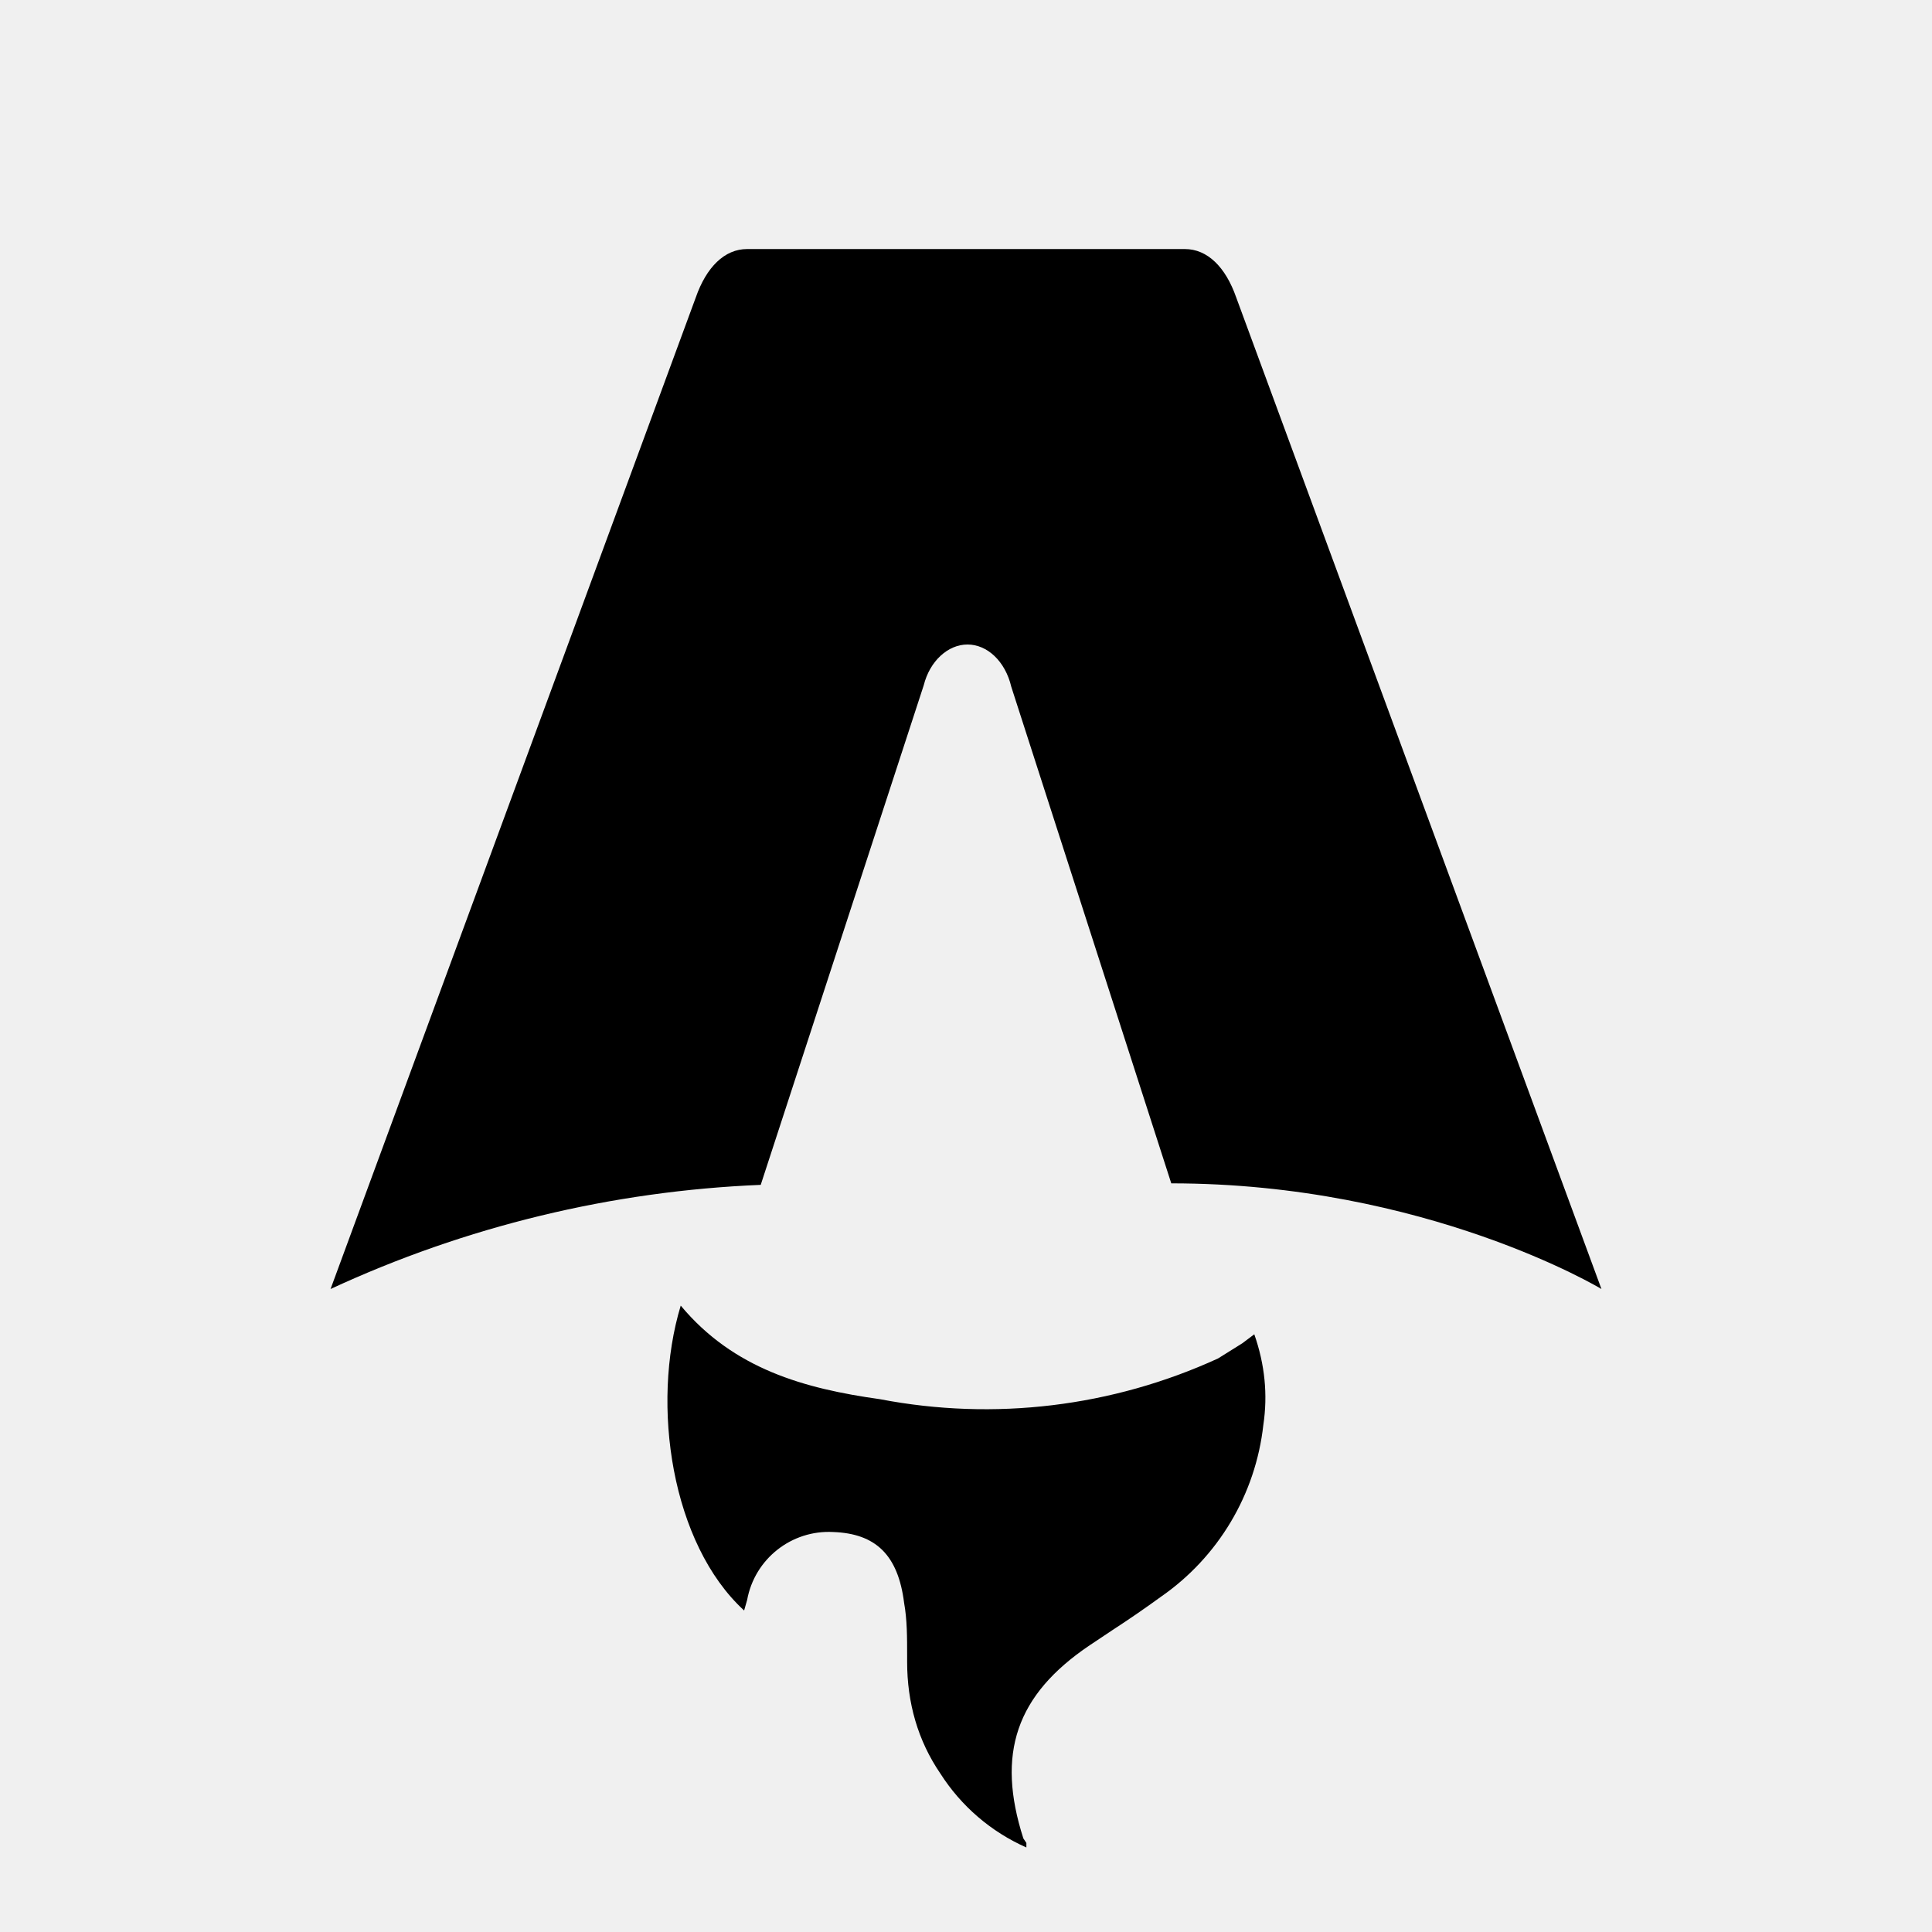
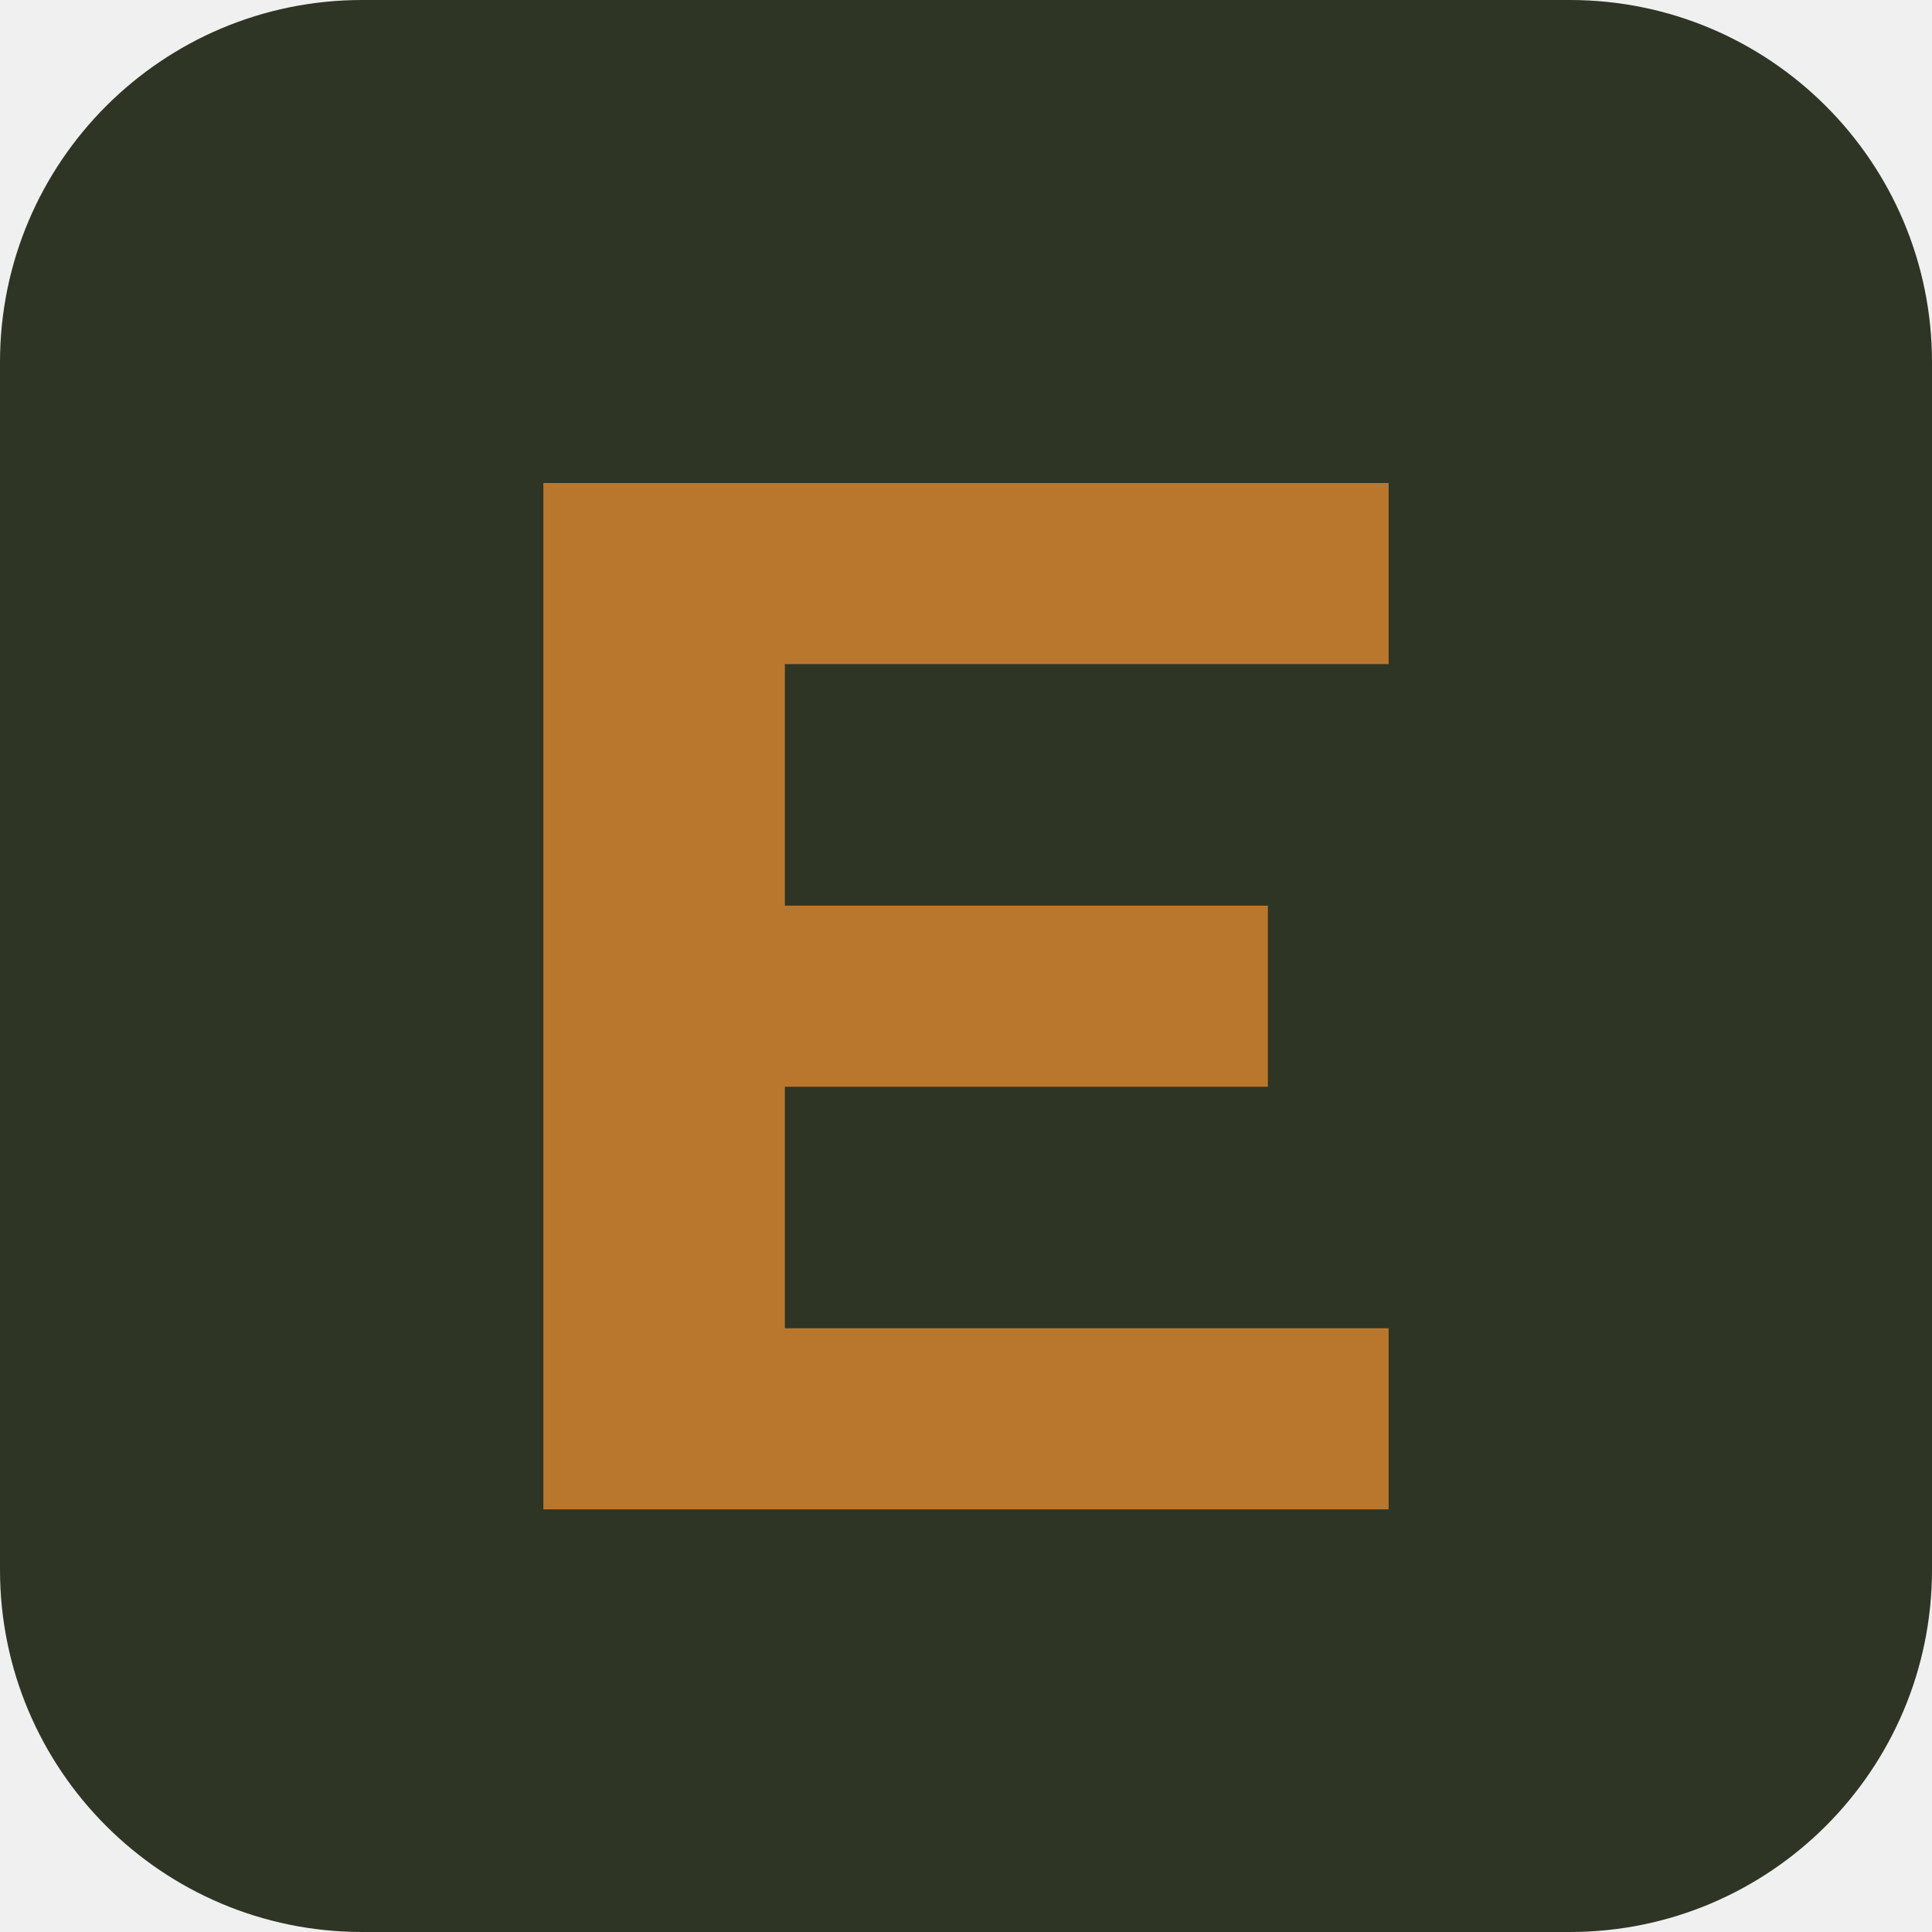
- <svg xmlns="http://www.w3.org/2000/svg" fill="none" viewBox="0 0 128 128">
-   <path d="M50.4 78.5a75.1 75.1 0 0 0-28.5 6.9l24.2-65.7c.7-2 1.9-3.2 3.4-3.2h29c1.5 0 2.7 1.2 3.4 3.2l24.2 65.7s-11.6-7-28.5-7L67 45.5c-.4-1.7-1.6-2.8-2.9-2.8-1.3 0-2.5 1.1-2.9 2.7L50.4 78.5Zm-1.1 28.2Zm-4.2-20.2c-2 6.6-.6 15.8 4.2 20.2a17.5 17.5 0 0 1 .2-.7 5.5 5.5 0 0 1 5.7-4.5c2.8.1 4.3 1.5 4.7 4.7.2 1.1.2 2.3.2 3.5v.4c0 2.7.7 5.2 2.2 7.4a13 13 0 0 0 5.7 4.9v-.3l-.2-.3c-1.8-5.6-.5-9.5 4.4-12.8l1.5-1a73 73 0 0 0 3.2-2.2 16 16 0 0 0 6.8-11.4c.3-2 .1-4-.6-6l-.8.6-1.6 1a37 37 0 0 1-22.4 2.7c-5-.7-9.7-2-13.2-6.2Z" />
-   <style>
-         path { fill: #000; }
-         @media (prefers-color-scheme: dark) {
-             path { fill: #FFF; }
-         }
-     </style>
+ <svg xmlns="http://www.w3.org/2000/svg" viewBox="0 0 32 32">
+   <rect width="32" height="32" rx="6" fill="#2e3524" />
+   <path d="M9 8h14v3H13v4h8v3h-8v4h10v3H9z" fill="#b9772e" />
</svg>
